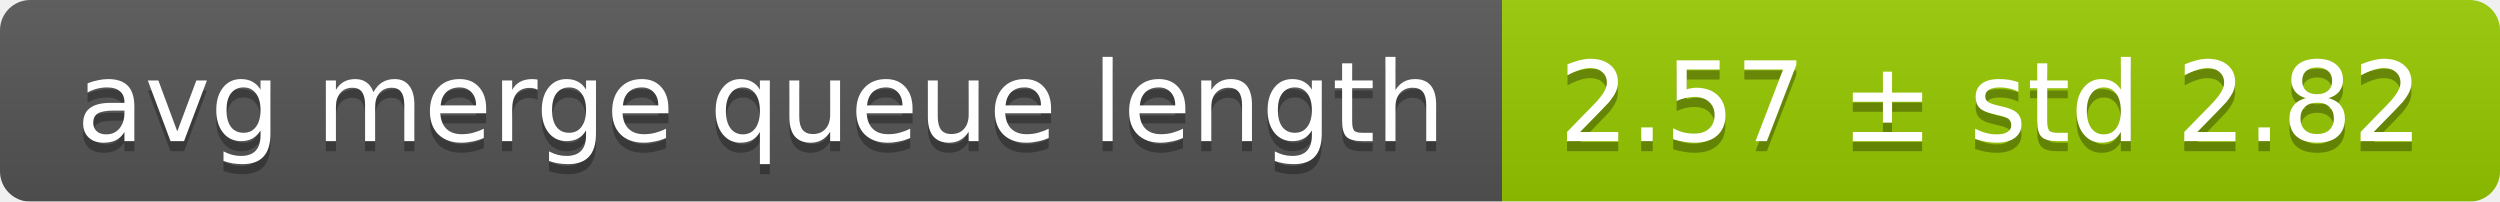
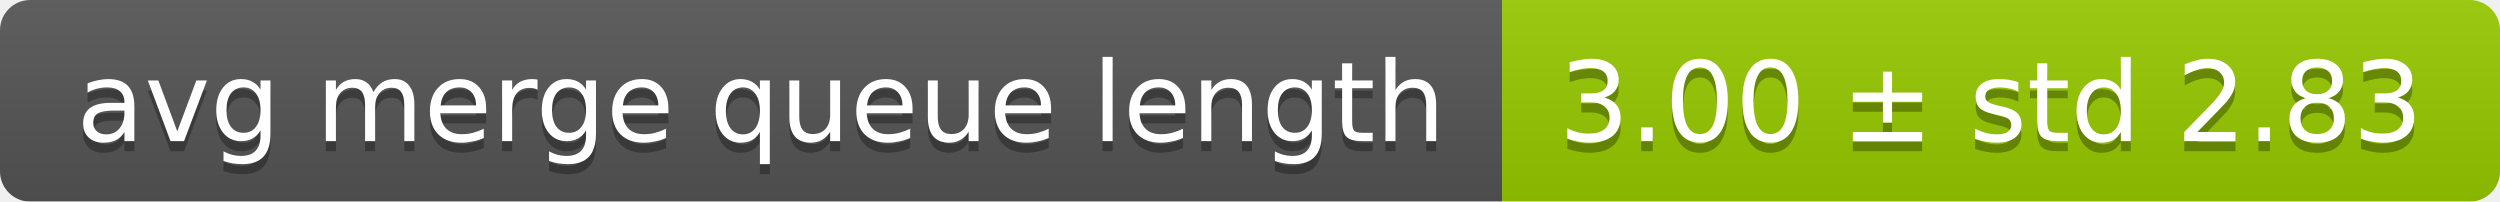
<svg xmlns="http://www.w3.org/2000/svg" width="248" height="20">
  <linearGradient id="smooth" x2="0" y2="100%">
    <stop offset="0" stop-color="#bbb" stop-opacity=".1" />
    <stop offset="1" stop-opacity=".1" />
  </linearGradient>
  <mask id="round">
    <rect width="248" height="20" rx="3" fill="#fff" />
  </mask>
  <g mask="url(#round)">
    <rect width="149" height="20" fill="#555" />
    <rect x="149" width="99" height="20" fill="#97ca00" />
    <rect width="248" height="20" fill="url(#smooth)" />
  </g>
  <g fill="#fff" text-anchor="middle" font-family="DejaVu Sans,Verdana,Geneva,sans-serif" font-size="11">
    <text x="75.5" y="15" fill="#010101" fill-opacity=".3">avg merge queue length</text>
    <text x="75.5" y="14">avg merge queue length</text>
-     <text x="197.5" y="15" fill="#010101" fill-opacity=".3">2.57 ± std 2.82</text>
-     <text x="197.5" y="14">2.57 ± std 2.82</text>
+     <text x="197.5" y="15" fill="#010101" fill-opacity=".3">3.00 ± std 2.83</text>
+     <text x="197.5" y="14">3.00 ± std 2.83</text>
  </g>
</svg>
